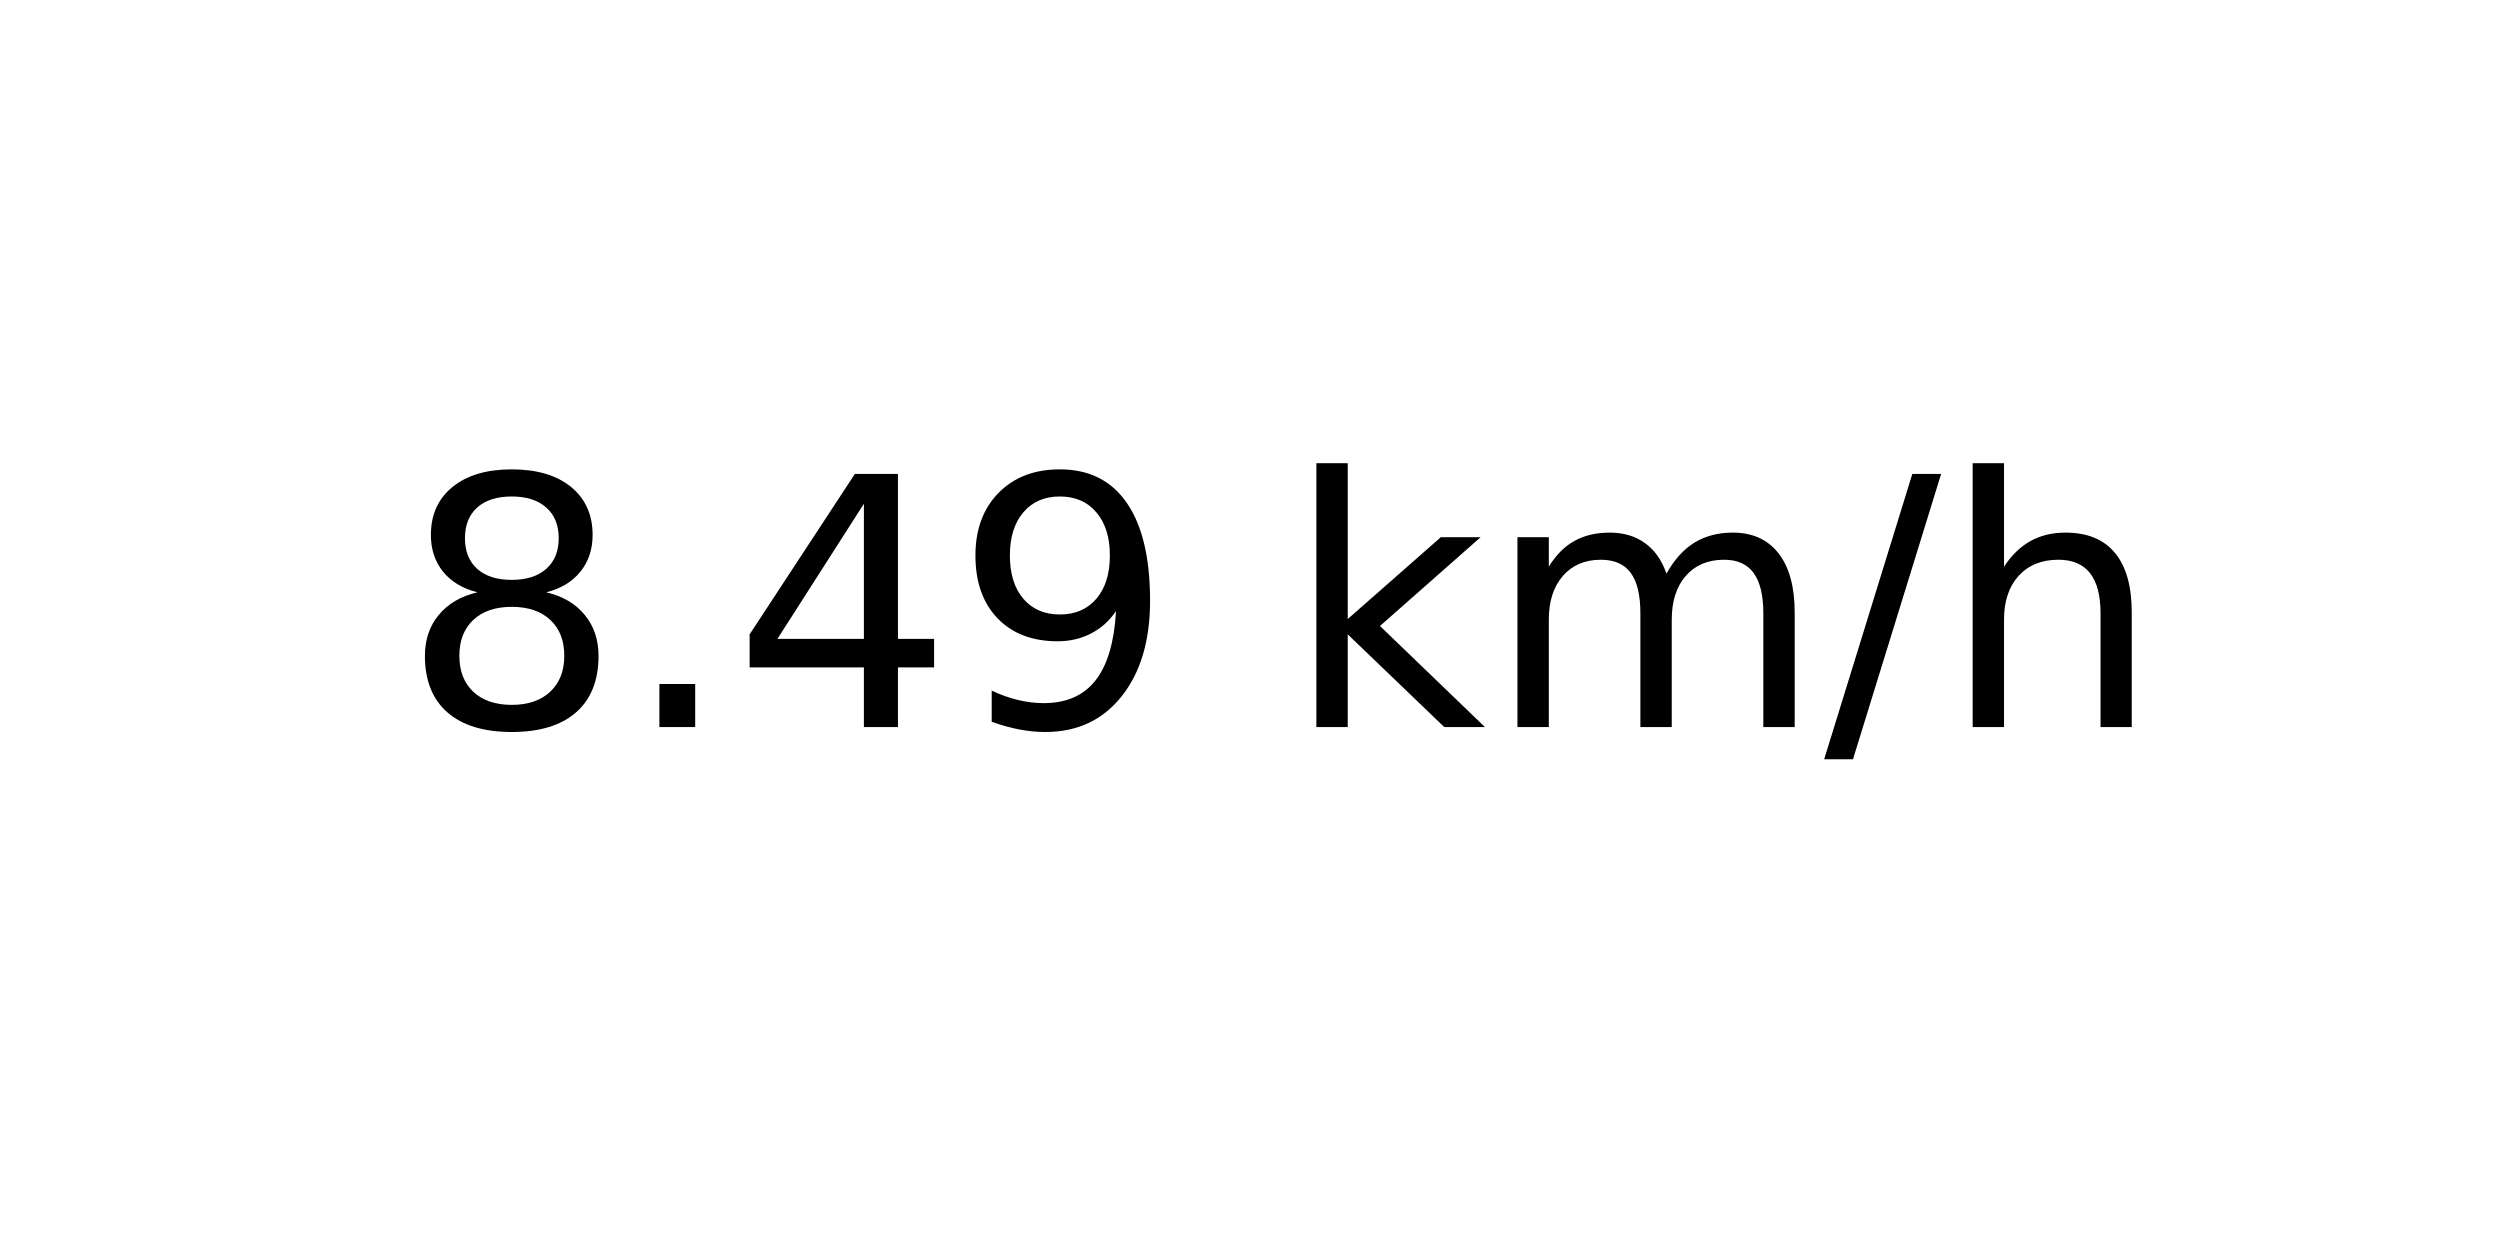
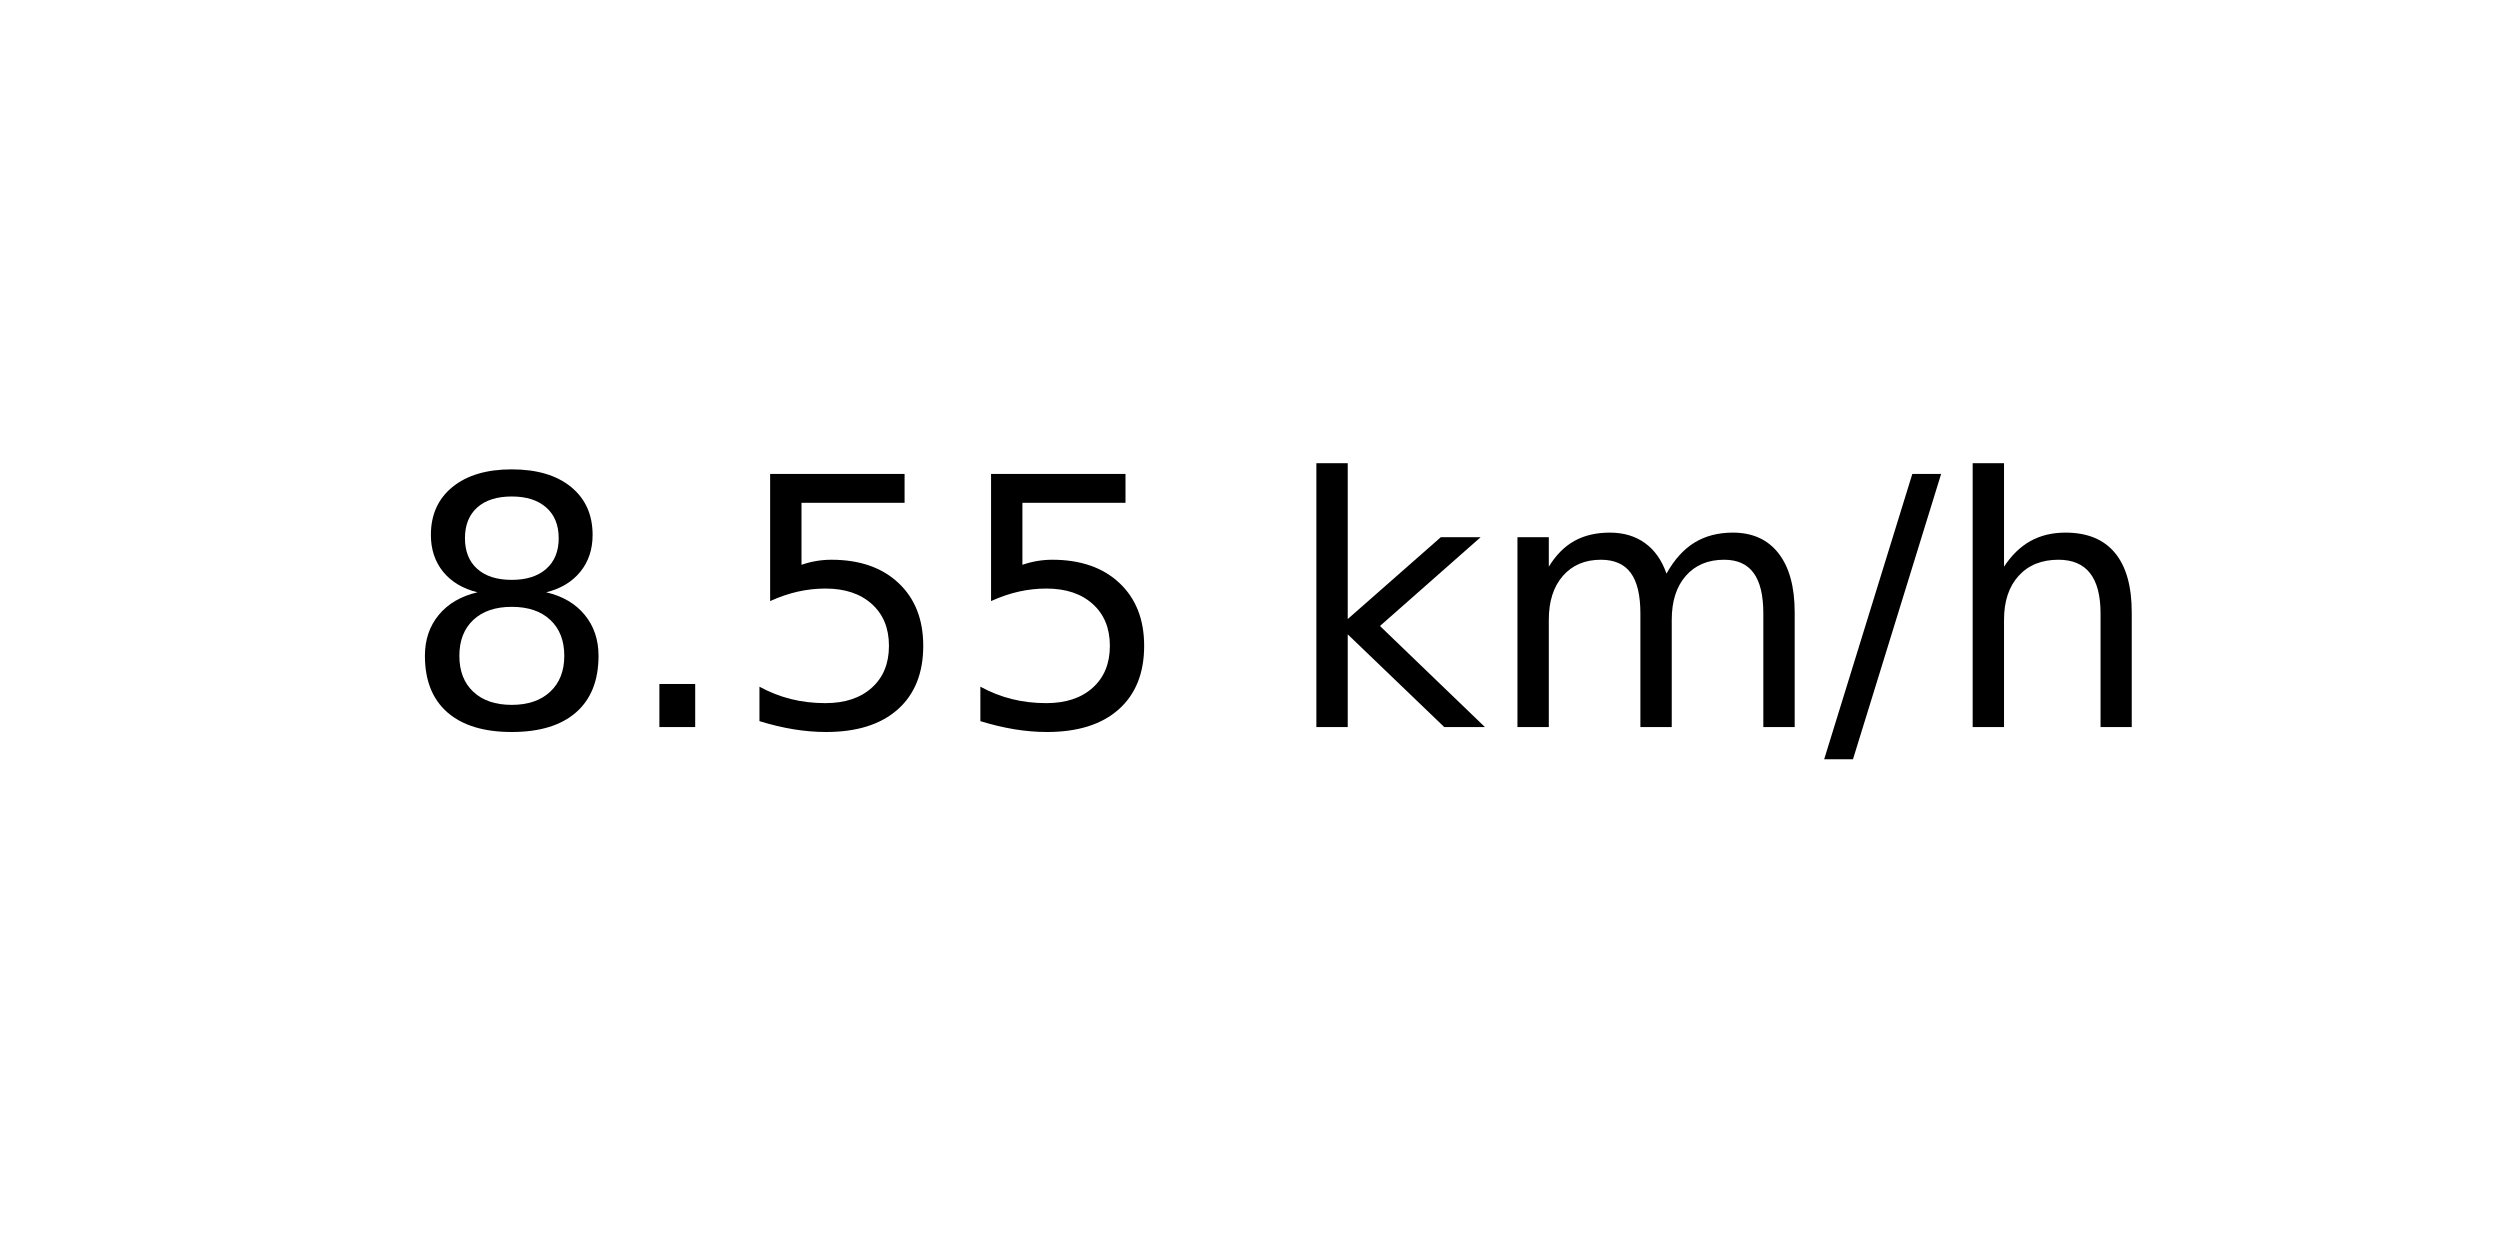
<svg xmlns="http://www.w3.org/2000/svg" xmlns:xlink="http://www.w3.org/1999/xlink" width="72pt" height="36pt" viewBox="0 0 72 36" version="1.1">
  <defs>
    <style type="text/css">*{stroke-linejoin: round; stroke-linecap: butt}</style>
  </defs>
  <g id="figure_1">
    <g id="axes_1">
      <g id="text_1">
        <g transform="translate(11.55937 20.93937) scale(0.1 -0.1)">
          <defs>
            <path id="DejaVuSans-38" d="M 2034 2216  Q 1584 2216 1326 1975  Q 1069 1734 1069 1313  Q 1069 891 1326 650  Q 1584 409 2034 409  Q 2484 409 2743 651  Q 3003 894 3003 1313  Q 3003 1734 2745 1975  Q 2488 2216 2034 2216  z M 1403 2484  Q 997 2584 770 2862  Q 544 3141 544 3541  Q 544 4100 942 4425  Q 1341 4750 2034 4750  Q 2731 4750 3128 4425  Q 3525 4100 3525 3541  Q 3525 3141 3298 2862  Q 3072 2584 2669 2484  Q 3125 2378 3379 2068  Q 3634 1759 3634 1313  Q 3634 634 3220 271  Q 2806 -91 2034 -91  Q 1263 -91 848 271  Q 434 634 434 1313  Q 434 1759 690 2068  Q 947 2378 1403 2484  z M 1172 3481  Q 1172 3119 1398 2916  Q 1625 2713 2034 2713  Q 2441 2713 2670 2916  Q 2900 3119 2900 3481  Q 2900 3844 2670 4047  Q 2441 4250 2034 4250  Q 1625 4250 1398 4047  Q 1172 3844 1172 3481  z " transform="scale(0.015625)" />
            <path id="DejaVuSans-2e" d="M 684 794  L 1344 794  L 1344 0  L 684 0  L 684 794  z " transform="scale(0.015625)" />
-             <path id="DejaVuSans-34" d="M 2419 4116  L 825 1625  L 2419 1625  L 2419 4116  z M 2253 4666  L 3047 4666  L 3047 1625  L 3713 1625  L 3713 1100  L 3047 1100  L 3047 0  L 2419 0  L 2419 1100  L 313 1100  L 313 1709  L 2253 4666  z " transform="scale(0.015625)" />
-             <path id="DejaVuSans-39" d="M 703 97  L 703 672  Q 941 559 1184 500  Q 1428 441 1663 441  Q 2288 441 2617 861  Q 2947 1281 2994 2138  Q 2813 1869 2534 1725  Q 2256 1581 1919 1581  Q 1219 1581 811 2004  Q 403 2428 403 3163  Q 403 3881 828 4315  Q 1253 4750 1959 4750  Q 2769 4750 3195 4129  Q 3622 3509 3622 2328  Q 3622 1225 3098 567  Q 2575 -91 1691 -91  Q 1453 -91 1209 -44  Q 966 3 703 97  z M 1959 2075  Q 2384 2075 2632 2365  Q 2881 2656 2881 3163  Q 2881 3666 2632 3958  Q 2384 4250 1959 4250  Q 1534 4250 1286 3958  Q 1038 3666 1038 3163  Q 1038 2656 1286 2365  Q 1534 2075 1959 2075  z " transform="scale(0.015625)" />
+             <path id="DejaVuSans-35" d="M 691 4666  L 3169 4666  L 3169 4134  L 1269 4134  L 1269 2991  Q 1406 3038 1543 3061  Q 1681 3084 1819 3084  Q 2600 3084 3056 2656  Q 3513 2228 3513 1497  Q 3513 744 3044 326  Q 2575 -91 1722 -91  Q 1428 -91 1123 -41  Q 819 9 494 109  L 494 744  Q 775 591 1075 516  Q 1375 441 1709 441  Q 2250 441 2565 725  Q 2881 1009 2881 1497  Q 2881 1984 2565 2268  Q 2250 2553 1709 2553  Q 1456 2553 1204 2497  Q 953 2441 691 2322  L 691 4666  z " transform="scale(0.015625)" />
            <path id="DejaVuSans-20" transform="scale(0.015625)" />
            <path id="DejaVuSans-6b" d="M 581 4863  L 1159 4863  L 1159 1991  L 2875 3500  L 3609 3500  L 1753 1863  L 3688 0  L 2938 0  L 1159 1709  L 1159 0  L 581 0  L 581 4863  z " transform="scale(0.015625)" />
            <path id="DejaVuSans-6d" d="M 3328 2828  Q 3544 3216 3844 3400  Q 4144 3584 4550 3584  Q 5097 3584 5394 3201  Q 5691 2819 5691 2113  L 5691 0  L 5113 0  L 5113 2094  Q 5113 2597 4934 2840  Q 4756 3084 4391 3084  Q 3944 3084 3684 2787  Q 3425 2491 3425 1978  L 3425 0  L 2847 0  L 2847 2094  Q 2847 2600 2669 2842  Q 2491 3084 2119 3084  Q 1678 3084 1418 2786  Q 1159 2488 1159 1978  L 1159 0  L 581 0  L 581 3500  L 1159 3500  L 1159 2956  Q 1356 3278 1631 3431  Q 1906 3584 2284 3584  Q 2666 3584 2933 3390  Q 3200 3197 3328 2828  z " transform="scale(0.015625)" />
            <path id="DejaVuSans-2f" d="M 1625 4666  L 2156 4666  L 531 -594  L 0 -594  L 1625 4666  z " transform="scale(0.015625)" />
            <path id="DejaVuSans-68" d="M 3513 2113  L 3513 0  L 2938 0  L 2938 2094  Q 2938 2591 2744 2837  Q 2550 3084 2163 3084  Q 1697 3084 1428 2787  Q 1159 2491 1159 1978  L 1159 0  L 581 0  L 581 4863  L 1159 4863  L 1159 2956  Q 1366 3272 1645 3428  Q 1925 3584 2291 3584  Q 2894 3584 3203 3211  Q 3513 2838 3513 2113  z " transform="scale(0.015625)" />
          </defs>
          <use xlink:href="#DejaVuSans-38" />
          <use xlink:href="#DejaVuSans-2e" x="63.623" />
-           <use xlink:href="#DejaVuSans-34" x="95.41" />
-           <use xlink:href="#DejaVuSans-39" x="159.033" />
+           <use xlink:href="#DejaVuSans-35" x="95.41" />
+           <use xlink:href="#DejaVuSans-35" x="159.033" />
          <use xlink:href="#DejaVuSans-20" x="222.656" />
          <use xlink:href="#DejaVuSans-6b" x="254.443" />
          <use xlink:href="#DejaVuSans-6d" x="312.354" />
          <use xlink:href="#DejaVuSans-2f" x="409.766" />
          <use xlink:href="#DejaVuSans-68" x="443.457" />
        </g>
      </g>
    </g>
  </g>
</svg>
